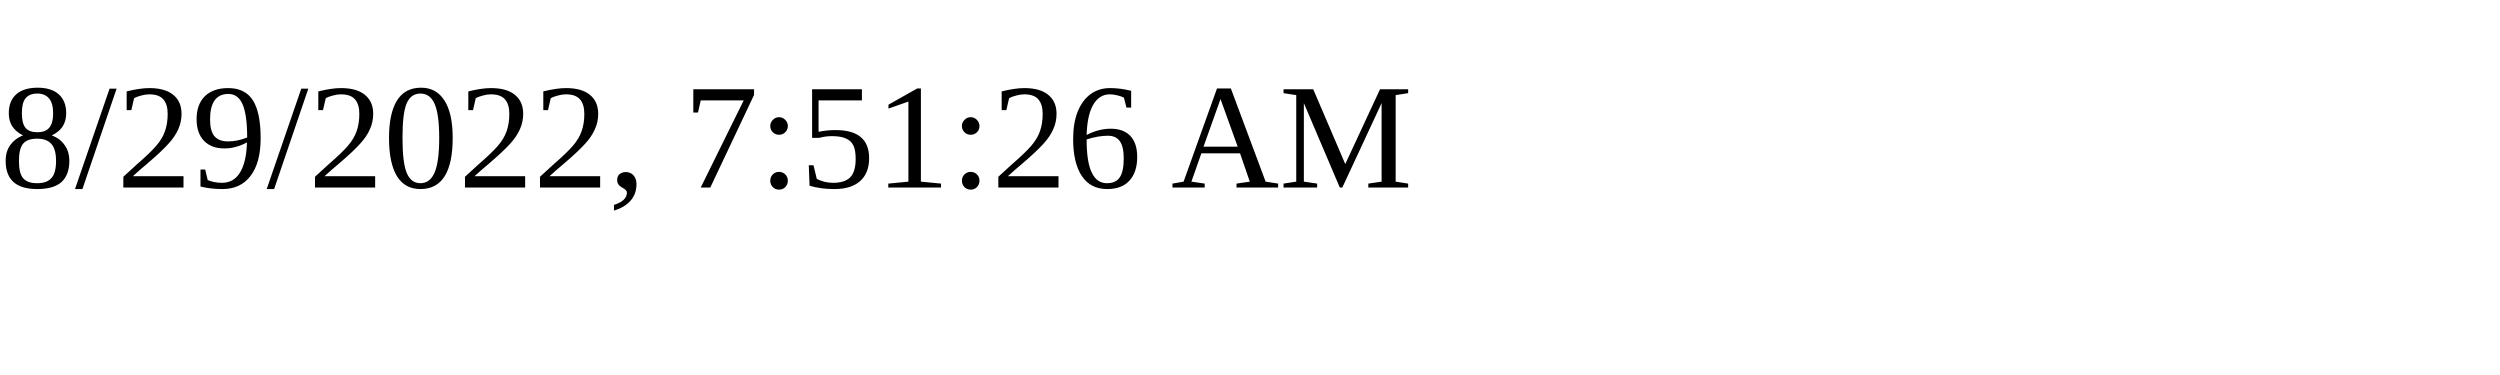
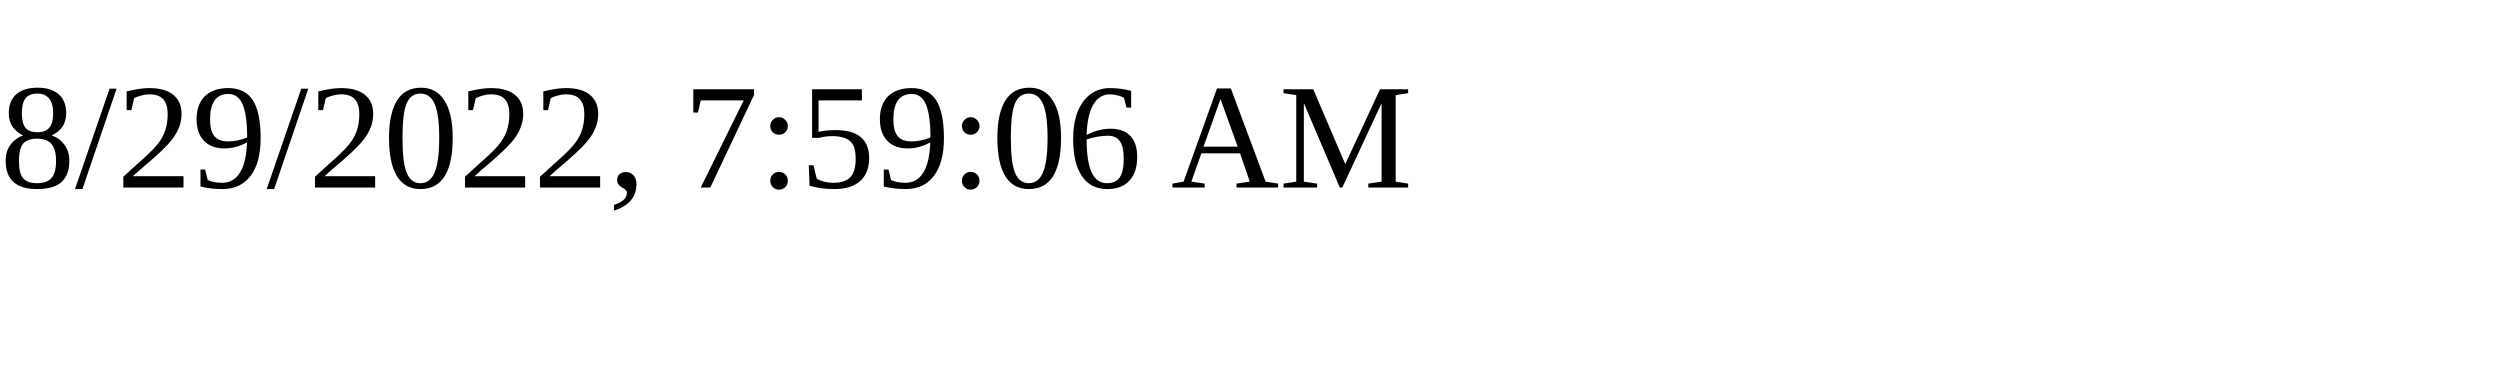
<svg xmlns="http://www.w3.org/2000/svg" height="30" width="200">
-   <text x="0" y="15">8/29/2022, 7:51:26 AM</text>
+   <text x="0" y="15">8/29/2022, 7:59:06 AM</text>
</svg>
